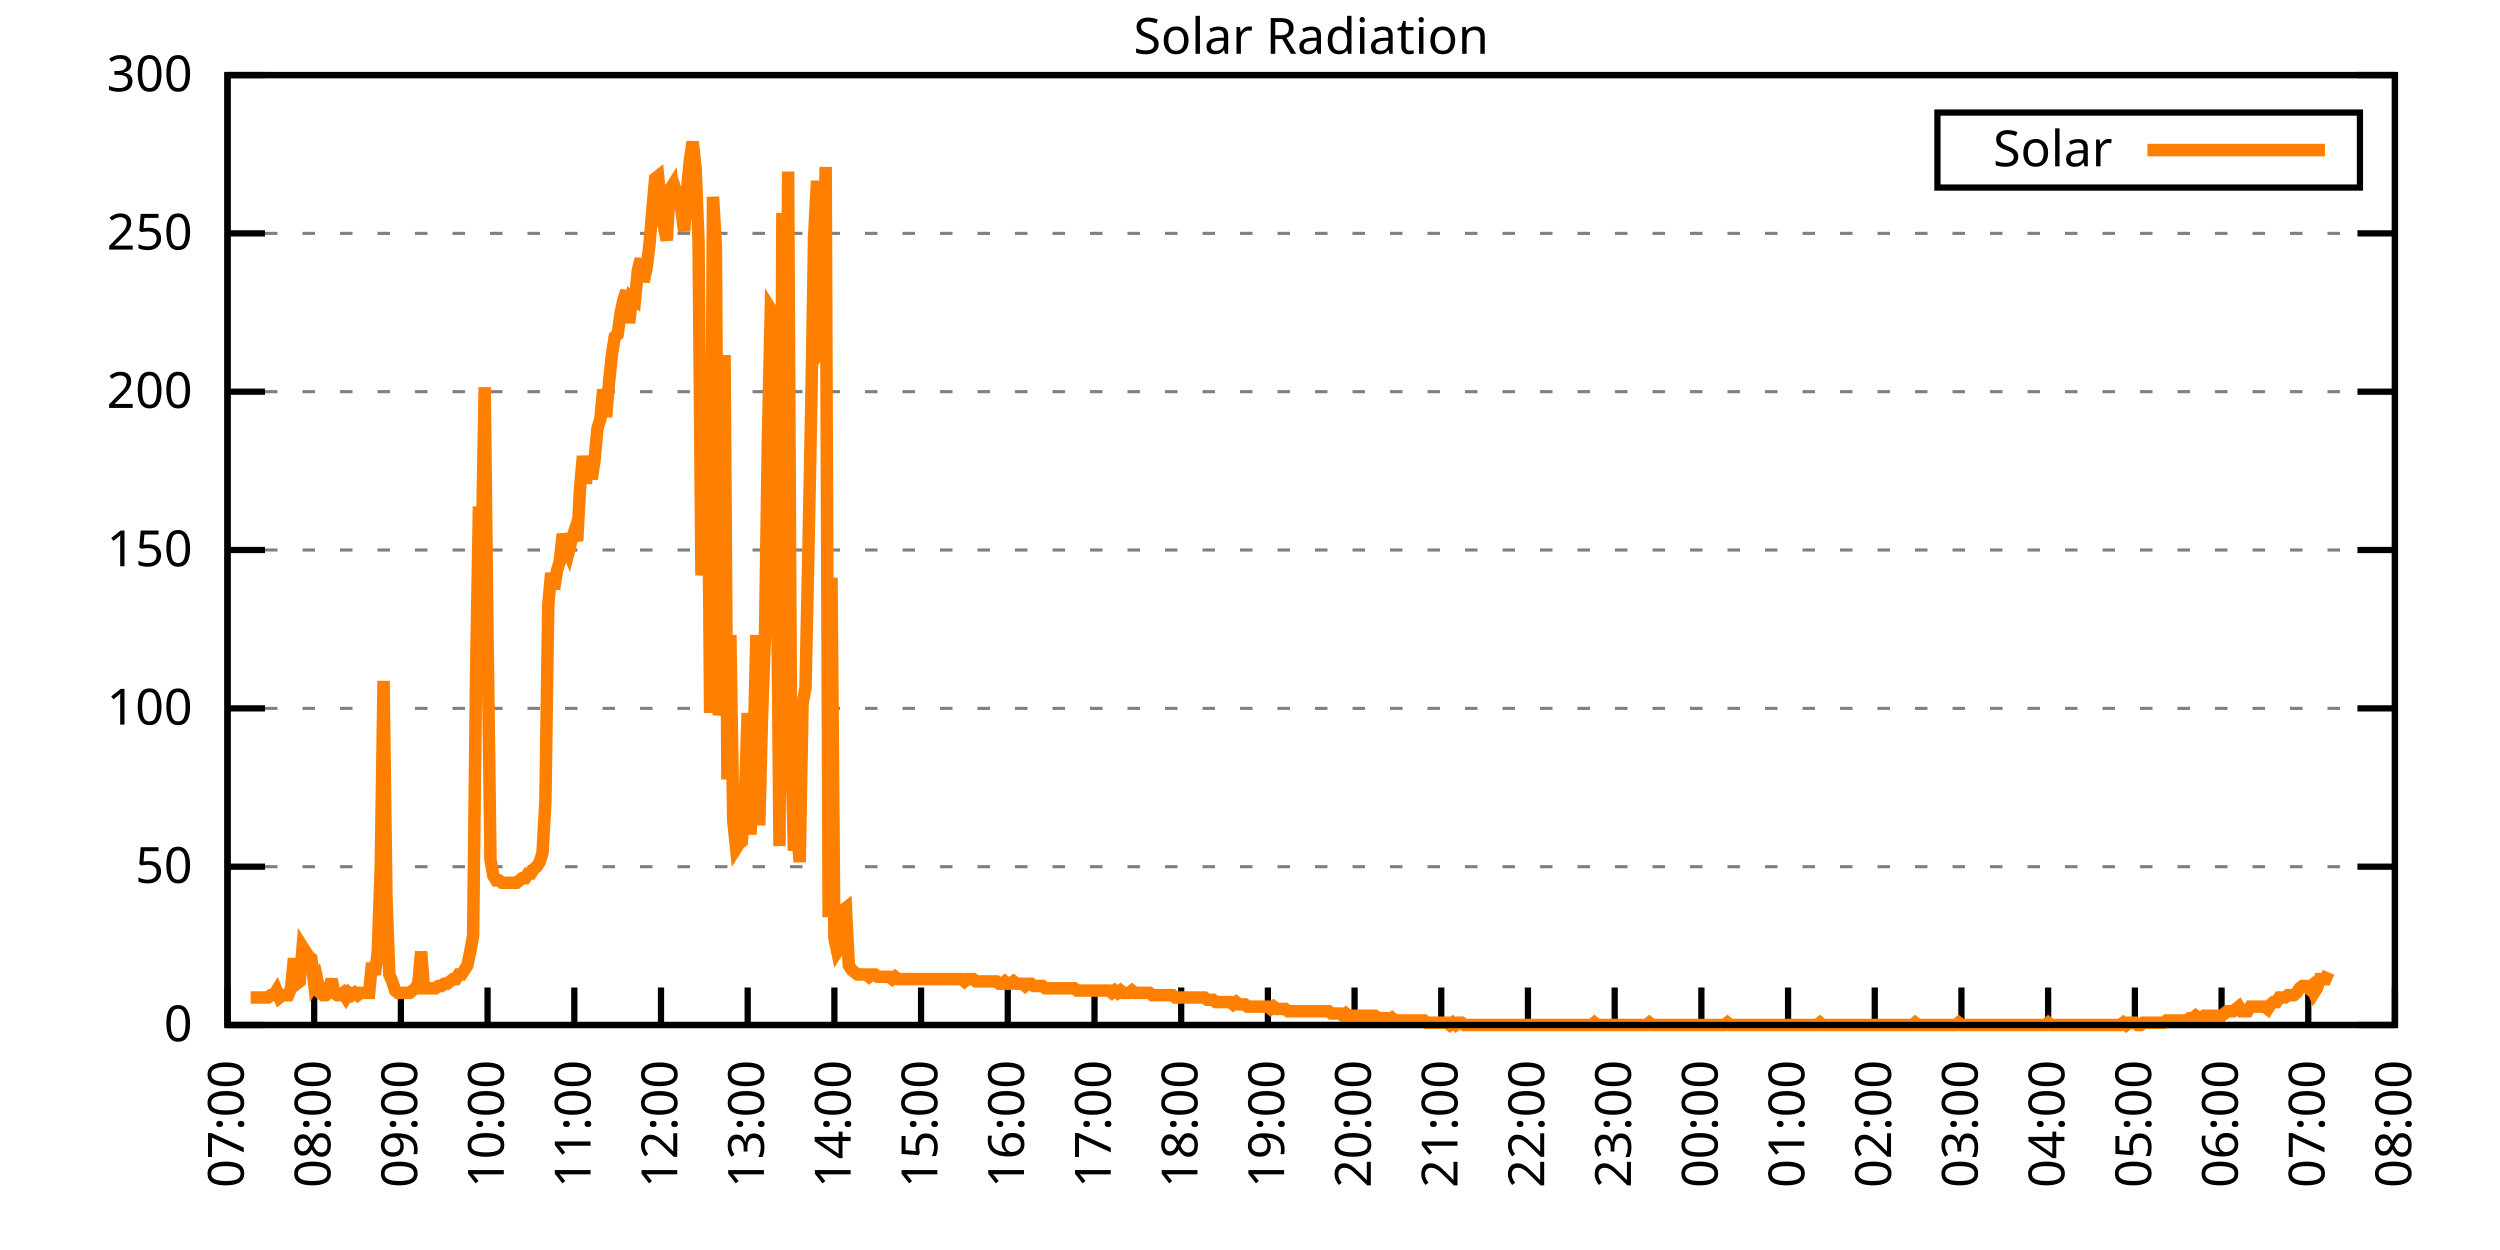
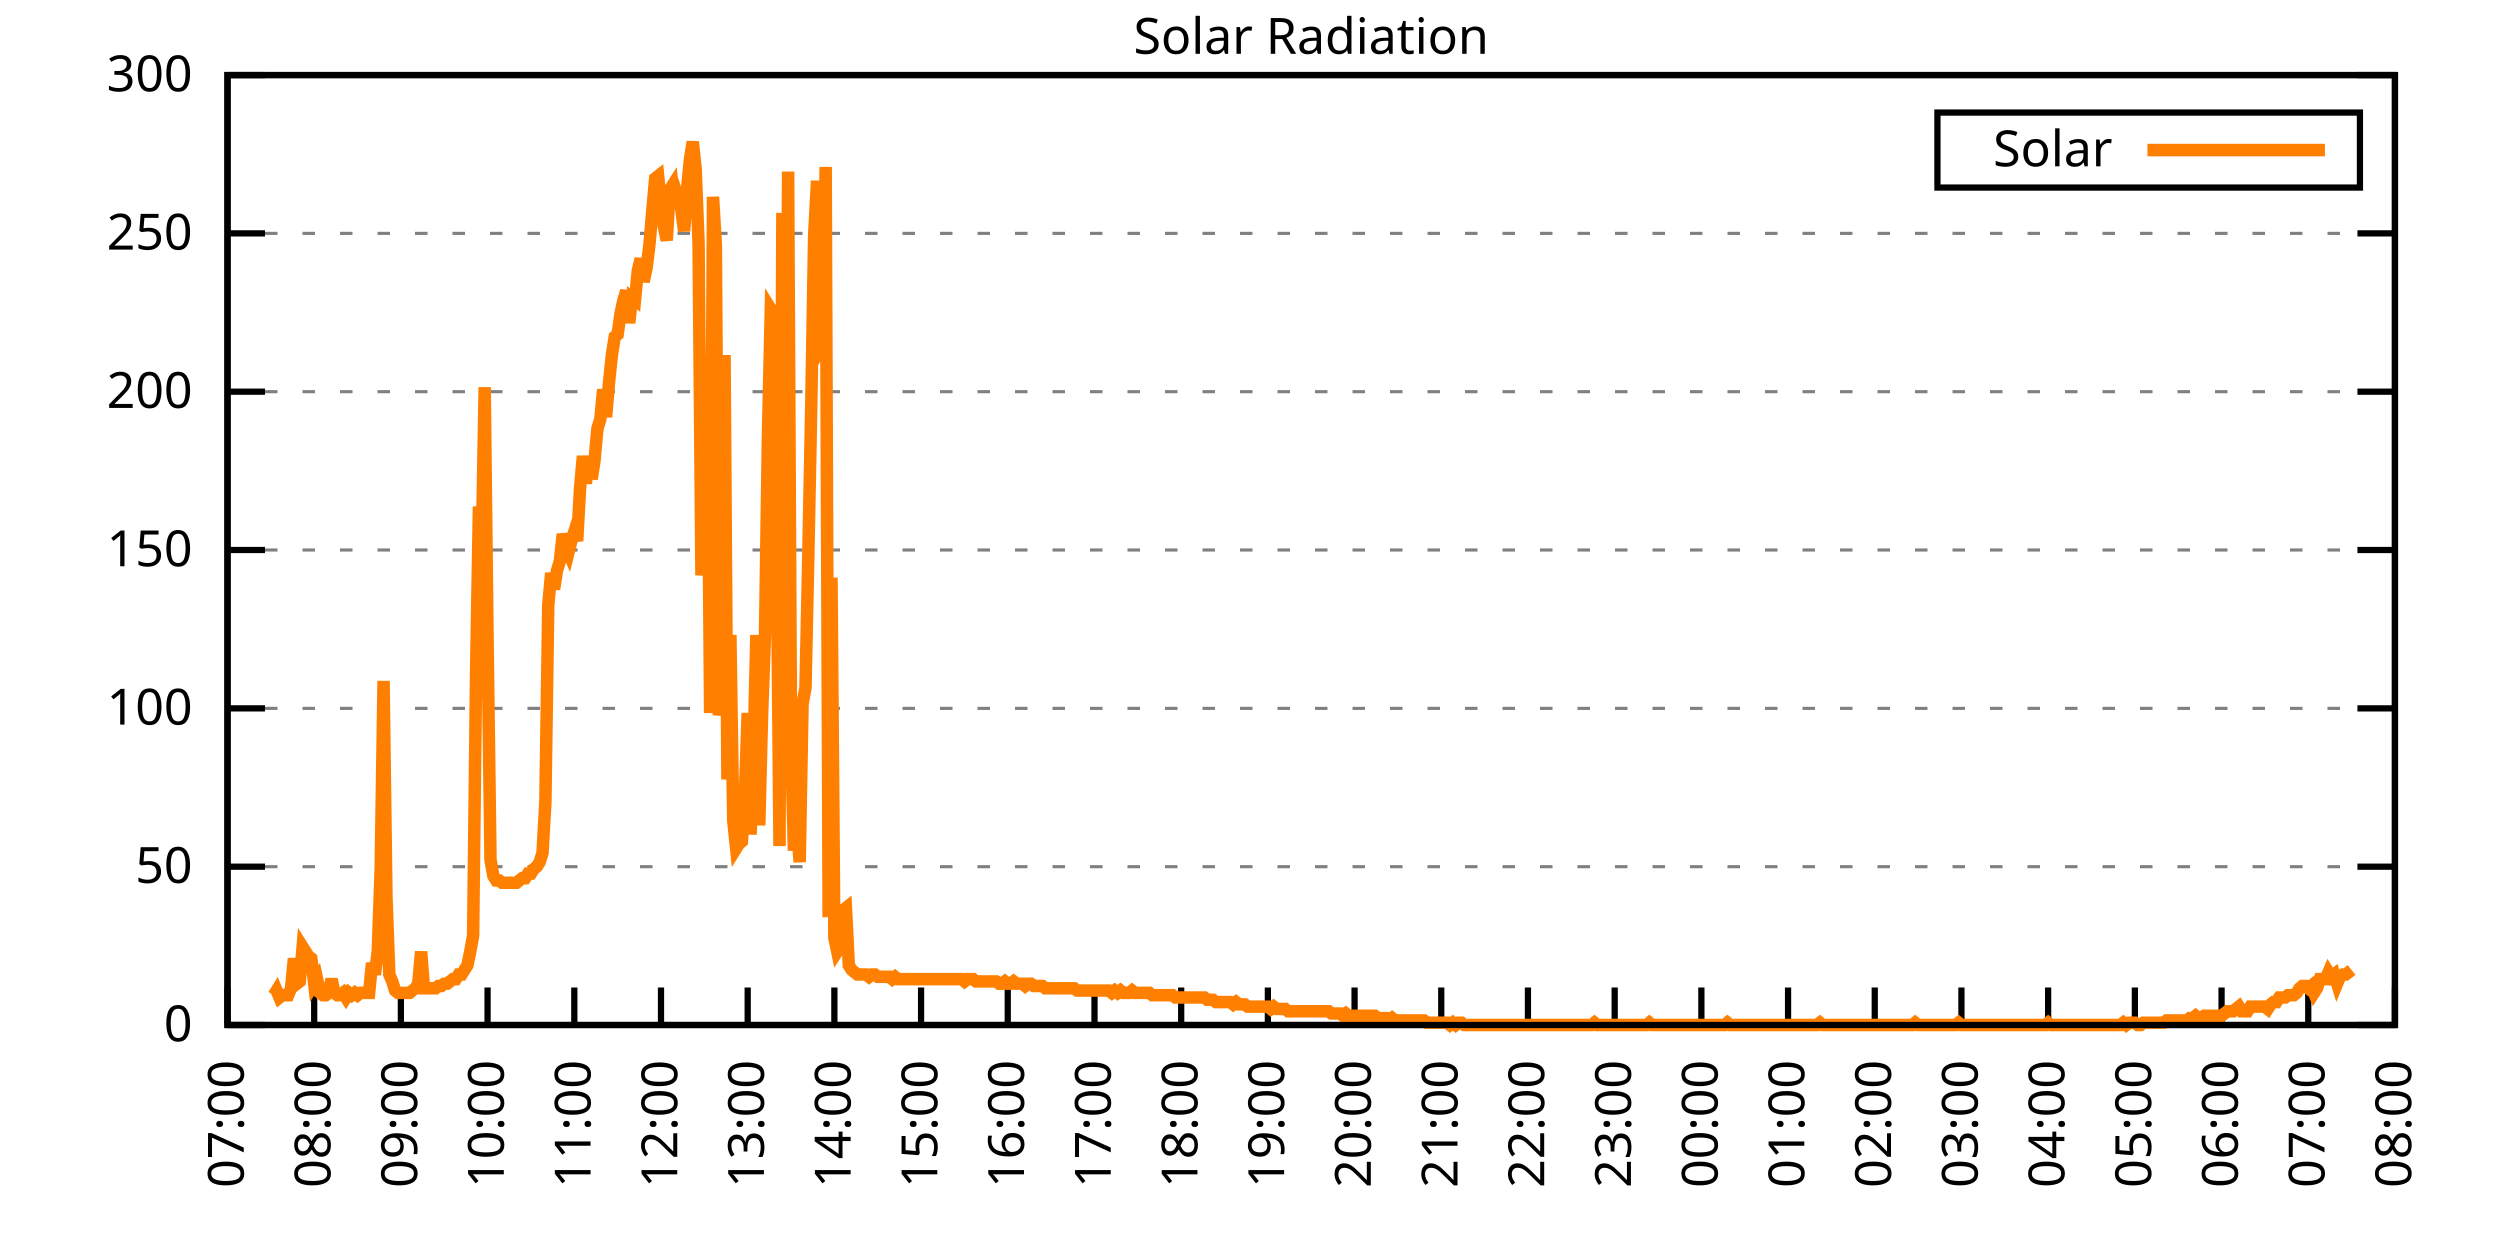
<svg xmlns="http://www.w3.org/2000/svg" xmlns:xlink="http://www.w3.org/1999/xlink" width="400" height="200" viewBox="0 0 400 200">
  <g id="gnuplot_canvas">
    <rect x="0" y="0" width="400" height="200" fill="none" />
    <defs>
      <circle id="gpDot" r="0.5" stroke-width="0.5" stroke="currentColor" />
      <path id="gpPt0" stroke-width="0.333" stroke="currentColor" d="M-1,0 h2 M0,-1 v2" />
      <path id="gpPt1" stroke-width="0.333" stroke="currentColor" d="M-1,-1 L1,1 M1,-1 L-1,1" />
      <path id="gpPt2" stroke-width="0.333" stroke="currentColor" d="M-1,0 L1,0 M0,-1 L0,1 M-1,-1 L1,1 M-1,1 L1,-1" />
      <rect id="gpPt3" stroke-width="0.333" stroke="currentColor" x="-1" y="-1" width="2" height="2" />
      <rect id="gpPt4" stroke-width="0.333" stroke="currentColor" fill="currentColor" x="-1" y="-1" width="2" height="2" />
      <circle id="gpPt5" stroke-width="0.333" stroke="currentColor" cx="0" cy="0" r="1" />
      <use xlink:href="#gpPt5" id="gpPt6" fill="currentColor" stroke="none" />
      <path id="gpPt7" stroke-width="0.333" stroke="currentColor" d="M0,-1.33 L-1.33,0.67 L1.33,0.67 z" />
      <use xlink:href="#gpPt7" id="gpPt8" fill="currentColor" stroke="none" />
      <use xlink:href="#gpPt7" id="gpPt9" stroke="currentColor" transform="rotate(180)" />
      <use xlink:href="#gpPt9" id="gpPt10" fill="currentColor" stroke="none" />
      <use xlink:href="#gpPt3" id="gpPt11" stroke="currentColor" transform="rotate(45)" />
      <use xlink:href="#gpPt11" id="gpPt12" fill="currentColor" stroke="none" />
      <path id="gpPt13" stroke-width="0.333" stroke="currentColor" d="M0,1.330 L1.265,0.411 L0.782,-1.067 L-0.782,-1.076 L-1.265,0.411 z" />
      <use xlink:href="#gpPt13" id="gpPt14" fill="currentColor" stroke="none" />
      <filter id="textbox" filterUnits="objectBoundingBox" x="0" y="0" height="1" width="1">
        <feFlood flood-color="white" flood-opacity="1" result="bgnd" />
        <feComposite in="SourceGraphic" in2="bgnd" operator="atop" />
      </filter>
      <filter id="greybox" filterUnits="objectBoundingBox" x="0" y="0" height="1" width="1">
        <feFlood flood-color="lightgrey" flood-opacity="1" result="grey" />
        <feComposite in="SourceGraphic" in2="grey" operator="atop" />
      </filter>
    </defs>
    <g fill="none" color="white" stroke="currentColor" stroke-width="1.00" stroke-linecap="butt" stroke-linejoin="miter">
</g>
    <g fill="none" color="black" stroke="currentColor" stroke-width="1.00" stroke-linecap="butt" stroke-linejoin="miter">
      <g stroke="none" shape-rendering="crispEdges">
        <polygon fill="rgb(255, 255, 255)" points="36.40,164.00 383.18,164.00 383.18,12.02 36.40,12.02 " />
      </g>
    </g>
    <g fill="none" color="black" stroke="currentColor" stroke-width="1.00" stroke-linecap="butt" stroke-linejoin="miter">
</g>
    <g fill="none" color="black" stroke="black" stroke-width="0.50" stroke-linecap="butt" stroke-linejoin="miter">
</g>
    <g fill="none" color="gray" stroke="currentColor" stroke-width="0.50" stroke-linecap="butt" stroke-linejoin="miter">
      <path stroke="gray" stroke-dasharray="2,4" class="gridline" d="M36.40,164.00 L383.19,164.00  " />
    </g>
    <g fill="none" color="gray" stroke="gray" stroke-width="1.00" stroke-linecap="butt" stroke-linejoin="miter">
</g>
    <g fill="none" color="black" stroke="currentColor" stroke-width="1.00" stroke-linecap="butt" stroke-linejoin="miter">
      <path stroke="black" d="M36.40,164.00 L42.40,164.00 M383.19,164.00 L377.19,164.00  " />
      <g transform="translate(30.80,166.60)" stroke="none" fill="black" font-family="Sans" font-size="8.00" text-anchor="end">
        <text>
          <tspan font-family="Sans"> 0</tspan>
        </text>
      </g>
    </g>
    <g fill="none" color="black" stroke="currentColor" stroke-width="1.00" stroke-linecap="butt" stroke-linejoin="miter">
</g>
    <g fill="none" color="black" stroke="black" stroke-width="0.50" stroke-linecap="butt" stroke-linejoin="miter">
</g>
    <g fill="none" color="gray" stroke="currentColor" stroke-width="0.50" stroke-linecap="butt" stroke-linejoin="miter">
      <path stroke="gray" stroke-dasharray="2,4" class="gridline" d="M36.40,138.67 L383.19,138.67  " />
    </g>
    <g fill="none" color="gray" stroke="gray" stroke-width="1.00" stroke-linecap="butt" stroke-linejoin="miter">
</g>
    <g fill="none" color="black" stroke="currentColor" stroke-width="1.00" stroke-linecap="butt" stroke-linejoin="miter">
      <path stroke="black" d="M36.40,138.67 L42.40,138.67 M383.19,138.67 L377.19,138.67  " />
      <g transform="translate(30.80,141.27)" stroke="none" fill="black" font-family="Sans" font-size="8.00" text-anchor="end">
        <text>
          <tspan font-family="Sans"> 50</tspan>
        </text>
      </g>
    </g>
    <g fill="none" color="black" stroke="currentColor" stroke-width="1.00" stroke-linecap="butt" stroke-linejoin="miter">
</g>
    <g fill="none" color="black" stroke="black" stroke-width="0.50" stroke-linecap="butt" stroke-linejoin="miter">
</g>
    <g fill="none" color="gray" stroke="currentColor" stroke-width="0.50" stroke-linecap="butt" stroke-linejoin="miter">
      <path stroke="gray" stroke-dasharray="2,4" class="gridline" d="M36.40,113.34 L383.19,113.34  " />
    </g>
    <g fill="none" color="gray" stroke="gray" stroke-width="1.00" stroke-linecap="butt" stroke-linejoin="miter">
</g>
    <g fill="none" color="black" stroke="currentColor" stroke-width="1.00" stroke-linecap="butt" stroke-linejoin="miter">
      <path stroke="black" d="M36.40,113.34 L42.40,113.34 M383.19,113.34 L377.19,113.34  " />
      <g transform="translate(30.80,115.94)" stroke="none" fill="black" font-family="Sans" font-size="8.00" text-anchor="end">
        <text>
          <tspan font-family="Sans"> 100</tspan>
        </text>
      </g>
    </g>
    <g fill="none" color="black" stroke="currentColor" stroke-width="1.00" stroke-linecap="butt" stroke-linejoin="miter">
</g>
    <g fill="none" color="black" stroke="black" stroke-width="0.50" stroke-linecap="butt" stroke-linejoin="miter">
</g>
    <g fill="none" color="gray" stroke="currentColor" stroke-width="0.50" stroke-linecap="butt" stroke-linejoin="miter">
      <path stroke="gray" stroke-dasharray="2,4" class="gridline" d="M36.40,88.00 L383.19,88.00  " />
    </g>
    <g fill="none" color="gray" stroke="gray" stroke-width="1.00" stroke-linecap="butt" stroke-linejoin="miter">
</g>
    <g fill="none" color="black" stroke="currentColor" stroke-width="1.00" stroke-linecap="butt" stroke-linejoin="miter">
      <path stroke="black" d="M36.40,88.00 L42.40,88.00 M383.19,88.00 L377.19,88.00  " />
      <g transform="translate(30.80,90.60)" stroke="none" fill="black" font-family="Sans" font-size="8.00" text-anchor="end">
        <text>
          <tspan font-family="Sans"> 150</tspan>
        </text>
      </g>
    </g>
    <g fill="none" color="black" stroke="currentColor" stroke-width="1.00" stroke-linecap="butt" stroke-linejoin="miter">
</g>
    <g fill="none" color="black" stroke="black" stroke-width="0.50" stroke-linecap="butt" stroke-linejoin="miter">
</g>
    <g fill="none" color="gray" stroke="currentColor" stroke-width="0.50" stroke-linecap="butt" stroke-linejoin="miter">
      <path stroke="gray" stroke-dasharray="2,4" class="gridline" d="M36.40,62.67 L383.19,62.67  " />
    </g>
    <g fill="none" color="gray" stroke="gray" stroke-width="1.00" stroke-linecap="butt" stroke-linejoin="miter">
</g>
    <g fill="none" color="black" stroke="currentColor" stroke-width="1.00" stroke-linecap="butt" stroke-linejoin="miter">
      <path stroke="black" d="M36.40,62.67 L42.40,62.67 M383.19,62.67 L377.19,62.67  " />
      <g transform="translate(30.80,65.27)" stroke="none" fill="black" font-family="Sans" font-size="8.00" text-anchor="end">
        <text>
          <tspan font-family="Sans"> 200</tspan>
        </text>
      </g>
    </g>
    <g fill="none" color="black" stroke="currentColor" stroke-width="1.00" stroke-linecap="butt" stroke-linejoin="miter">
</g>
    <g fill="none" color="black" stroke="black" stroke-width="0.50" stroke-linecap="butt" stroke-linejoin="miter">
</g>
    <g fill="none" color="gray" stroke="currentColor" stroke-width="0.50" stroke-linecap="butt" stroke-linejoin="miter">
      <path stroke="gray" stroke-dasharray="2,4" class="gridline" d="M36.40,37.34 L383.19,37.34  " />
    </g>
    <g fill="none" color="gray" stroke="gray" stroke-width="1.00" stroke-linecap="butt" stroke-linejoin="miter">
</g>
    <g fill="none" color="black" stroke="currentColor" stroke-width="1.00" stroke-linecap="butt" stroke-linejoin="miter">
      <path stroke="black" d="M36.40,37.34 L42.40,37.34 M383.19,37.34 L377.19,37.34  " />
      <g transform="translate(30.80,39.94)" stroke="none" fill="black" font-family="Sans" font-size="8.00" text-anchor="end">
        <text>
          <tspan font-family="Sans"> 250</tspan>
        </text>
      </g>
    </g>
    <g fill="none" color="black" stroke="currentColor" stroke-width="1.00" stroke-linecap="butt" stroke-linejoin="miter">
</g>
    <g fill="none" color="black" stroke="black" stroke-width="0.50" stroke-linecap="butt" stroke-linejoin="miter">
</g>
    <g fill="none" color="gray" stroke="currentColor" stroke-width="0.50" stroke-linecap="butt" stroke-linejoin="miter">
      <path stroke="gray" stroke-dasharray="2,4" class="gridline" d="M36.40,12.01 L383.19,12.01  " />
    </g>
    <g fill="none" color="gray" stroke="gray" stroke-width="1.00" stroke-linecap="butt" stroke-linejoin="miter">
</g>
    <g fill="none" color="black" stroke="currentColor" stroke-width="1.00" stroke-linecap="butt" stroke-linejoin="miter">
      <path stroke="black" d="M36.40,12.01 L42.40,12.01 M383.19,12.01 L377.19,12.01  " />
      <g transform="translate(30.80,14.61)" stroke="none" fill="black" font-family="Sans" font-size="8.00" text-anchor="end">
        <text>
          <tspan font-family="Sans"> 300</tspan>
        </text>
      </g>
    </g>
    <g fill="none" color="black" stroke="currentColor" stroke-width="1.00" stroke-linecap="butt" stroke-linejoin="miter">
      <path stroke="black" d="M36.40,164.00 L36.40,158.00  " />
      <g transform="translate(39.00,169.60) rotate(270.00)" stroke="none" fill="black" font-family="Sans" font-size="8.00" text-anchor="end">
        <text>
          <tspan font-family="Sans">07:00</tspan>
        </text>
      </g>
    </g>
    <g fill="none" color="black" stroke="currentColor" stroke-width="1.00" stroke-linecap="butt" stroke-linejoin="miter">
      <path stroke="black" d="M50.27,164.00 L50.27,158.00  " />
      <g transform="translate(52.87,169.60) rotate(270.00)" stroke="none" fill="black" font-family="Sans" font-size="8.00" text-anchor="end">
        <text>
          <tspan font-family="Sans">08:00</tspan>
        </text>
      </g>
    </g>
    <g fill="none" color="black" stroke="currentColor" stroke-width="1.00" stroke-linecap="butt" stroke-linejoin="miter">
      <path stroke="black" d="M64.14,164.00 L64.14,158.00  " />
      <g transform="translate(66.74,169.60) rotate(270.00)" stroke="none" fill="black" font-family="Sans" font-size="8.00" text-anchor="end">
        <text>
          <tspan font-family="Sans">09:00</tspan>
        </text>
      </g>
    </g>
    <g fill="none" color="black" stroke="currentColor" stroke-width="1.00" stroke-linecap="butt" stroke-linejoin="miter">
      <path stroke="black" d="M78.01,164.00 L78.01,158.00  " />
      <g transform="translate(80.61,169.60) rotate(270.00)" stroke="none" fill="black" font-family="Sans" font-size="8.00" text-anchor="end">
        <text>
          <tspan font-family="Sans">10:00</tspan>
        </text>
      </g>
    </g>
    <g fill="none" color="black" stroke="currentColor" stroke-width="1.00" stroke-linecap="butt" stroke-linejoin="miter">
      <path stroke="black" d="M91.89,164.00 L91.89,158.00  " />
      <g transform="translate(94.49,169.60) rotate(270.00)" stroke="none" fill="black" font-family="Sans" font-size="8.00" text-anchor="end">
        <text>
          <tspan font-family="Sans">11:00</tspan>
        </text>
      </g>
    </g>
    <g fill="none" color="black" stroke="currentColor" stroke-width="1.00" stroke-linecap="butt" stroke-linejoin="miter">
      <path stroke="black" d="M105.76,164.00 L105.76,158.00  " />
      <g transform="translate(108.36,169.60) rotate(270.00)" stroke="none" fill="black" font-family="Sans" font-size="8.00" text-anchor="end">
        <text>
          <tspan font-family="Sans">12:00</tspan>
        </text>
      </g>
    </g>
    <g fill="none" color="black" stroke="currentColor" stroke-width="1.00" stroke-linecap="butt" stroke-linejoin="miter">
      <path stroke="black" d="M119.63,164.00 L119.63,158.00  " />
      <g transform="translate(122.23,169.60) rotate(270.00)" stroke="none" fill="black" font-family="Sans" font-size="8.00" text-anchor="end">
        <text>
          <tspan font-family="Sans">13:00</tspan>
        </text>
      </g>
    </g>
    <g fill="none" color="black" stroke="currentColor" stroke-width="1.00" stroke-linecap="butt" stroke-linejoin="miter">
      <path stroke="black" d="M133.50,164.00 L133.50,158.00  " />
      <g transform="translate(136.10,169.60) rotate(270.00)" stroke="none" fill="black" font-family="Sans" font-size="8.00" text-anchor="end">
        <text>
          <tspan font-family="Sans">14:00</tspan>
        </text>
      </g>
    </g>
    <g fill="none" color="black" stroke="currentColor" stroke-width="1.00" stroke-linecap="butt" stroke-linejoin="miter">
      <path stroke="black" d="M147.37,164.00 L147.37,158.00  " />
      <g transform="translate(149.97,169.60) rotate(270.00)" stroke="none" fill="black" font-family="Sans" font-size="8.00" text-anchor="end">
        <text>
          <tspan font-family="Sans">15:00</tspan>
        </text>
      </g>
    </g>
    <g fill="none" color="black" stroke="currentColor" stroke-width="1.00" stroke-linecap="butt" stroke-linejoin="miter">
      <path stroke="black" d="M161.24,164.00 L161.24,158.00  " />
      <g transform="translate(163.84,169.60) rotate(270.00)" stroke="none" fill="black" font-family="Sans" font-size="8.00" text-anchor="end">
        <text>
          <tspan font-family="Sans">16:00</tspan>
        </text>
      </g>
    </g>
    <g fill="none" color="black" stroke="currentColor" stroke-width="1.00" stroke-linecap="butt" stroke-linejoin="miter">
      <path stroke="black" d="M175.12,164.00 L175.12,158.00  " />
      <g transform="translate(177.72,169.60) rotate(270.00)" stroke="none" fill="black" font-family="Sans" font-size="8.00" text-anchor="end">
        <text>
          <tspan font-family="Sans">17:00</tspan>
        </text>
      </g>
    </g>
    <g fill="none" color="black" stroke="currentColor" stroke-width="1.00" stroke-linecap="butt" stroke-linejoin="miter">
      <path stroke="black" d="M188.99,164.00 L188.99,158.00  " />
      <g transform="translate(191.59,169.60) rotate(270.00)" stroke="none" fill="black" font-family="Sans" font-size="8.00" text-anchor="end">
        <text>
          <tspan font-family="Sans">18:00</tspan>
        </text>
      </g>
    </g>
    <g fill="none" color="black" stroke="currentColor" stroke-width="1.00" stroke-linecap="butt" stroke-linejoin="miter">
      <path stroke="black" d="M202.86,164.00 L202.86,158.00  " />
      <g transform="translate(205.46,169.60) rotate(270.00)" stroke="none" fill="black" font-family="Sans" font-size="8.00" text-anchor="end">
        <text>
          <tspan font-family="Sans">19:00</tspan>
        </text>
      </g>
    </g>
    <g fill="none" color="black" stroke="currentColor" stroke-width="1.00" stroke-linecap="butt" stroke-linejoin="miter">
      <path stroke="black" d="M216.73,164.00 L216.73,158.00  " />
      <g transform="translate(219.33,169.60) rotate(270.00)" stroke="none" fill="black" font-family="Sans" font-size="8.00" text-anchor="end">
        <text>
          <tspan font-family="Sans">20:00</tspan>
        </text>
      </g>
    </g>
    <g fill="none" color="black" stroke="currentColor" stroke-width="1.00" stroke-linecap="butt" stroke-linejoin="miter">
      <path stroke="black" d="M230.60,164.00 L230.60,158.00  " />
      <g transform="translate(233.20,169.60) rotate(270.00)" stroke="none" fill="black" font-family="Sans" font-size="8.00" text-anchor="end">
        <text>
          <tspan font-family="Sans">21:00</tspan>
        </text>
      </g>
    </g>
    <g fill="none" color="black" stroke="currentColor" stroke-width="1.00" stroke-linecap="butt" stroke-linejoin="miter">
      <path stroke="black" d="M244.47,164.00 L244.47,158.00  " />
      <g transform="translate(247.07,169.60) rotate(270.00)" stroke="none" fill="black" font-family="Sans" font-size="8.00" text-anchor="end">
        <text>
          <tspan font-family="Sans">22:00</tspan>
        </text>
      </g>
    </g>
    <g fill="none" color="black" stroke="currentColor" stroke-width="1.00" stroke-linecap="butt" stroke-linejoin="miter">
      <path stroke="black" d="M258.35,164.00 L258.35,158.00  " />
      <g transform="translate(260.95,169.60) rotate(270.00)" stroke="none" fill="black" font-family="Sans" font-size="8.00" text-anchor="end">
        <text>
          <tspan font-family="Sans">23:00</tspan>
        </text>
      </g>
    </g>
    <g fill="none" color="black" stroke="currentColor" stroke-width="1.00" stroke-linecap="butt" stroke-linejoin="miter">
      <path stroke="black" d="M272.22,164.00 L272.22,158.00  " />
      <g transform="translate(274.82,169.60) rotate(270.00)" stroke="none" fill="black" font-family="Sans" font-size="8.00" text-anchor="end">
        <text>
          <tspan font-family="Sans">00:00</tspan>
        </text>
      </g>
    </g>
    <g fill="none" color="black" stroke="currentColor" stroke-width="1.00" stroke-linecap="butt" stroke-linejoin="miter">
      <path stroke="black" d="M286.09,164.00 L286.09,158.00  " />
      <g transform="translate(288.69,169.60) rotate(270.00)" stroke="none" fill="black" font-family="Sans" font-size="8.00" text-anchor="end">
        <text>
          <tspan font-family="Sans">01:00</tspan>
        </text>
      </g>
    </g>
    <g fill="none" color="black" stroke="currentColor" stroke-width="1.00" stroke-linecap="butt" stroke-linejoin="miter">
      <path stroke="black" d="M299.96,164.00 L299.96,158.00  " />
      <g transform="translate(302.56,169.60) rotate(270.00)" stroke="none" fill="black" font-family="Sans" font-size="8.00" text-anchor="end">
        <text>
          <tspan font-family="Sans">02:00</tspan>
        </text>
      </g>
    </g>
    <g fill="none" color="black" stroke="currentColor" stroke-width="1.00" stroke-linecap="butt" stroke-linejoin="miter">
      <path stroke="black" d="M313.83,164.00 L313.83,158.00  " />
      <g transform="translate(316.43,169.60) rotate(270.00)" stroke="none" fill="black" font-family="Sans" font-size="8.00" text-anchor="end">
        <text>
          <tspan font-family="Sans">03:00</tspan>
        </text>
      </g>
    </g>
    <g fill="none" color="black" stroke="currentColor" stroke-width="1.00" stroke-linecap="butt" stroke-linejoin="miter">
      <path stroke="black" d="M327.70,164.00 L327.70,158.00  " />
      <g transform="translate(330.30,169.60) rotate(270.00)" stroke="none" fill="black" font-family="Sans" font-size="8.00" text-anchor="end">
        <text>
          <tspan font-family="Sans">04:00</tspan>
        </text>
      </g>
    </g>
    <g fill="none" color="black" stroke="currentColor" stroke-width="1.00" stroke-linecap="butt" stroke-linejoin="miter">
      <path stroke="black" d="M341.58,164.00 L341.58,158.00  " />
      <g transform="translate(344.18,169.60) rotate(270.00)" stroke="none" fill="black" font-family="Sans" font-size="8.00" text-anchor="end">
        <text>
          <tspan font-family="Sans">05:00</tspan>
        </text>
      </g>
    </g>
    <g fill="none" color="black" stroke="currentColor" stroke-width="1.00" stroke-linecap="butt" stroke-linejoin="miter">
      <path stroke="black" d="M355.45,164.00 L355.45,158.00  " />
      <g transform="translate(358.05,169.60) rotate(270.00)" stroke="none" fill="black" font-family="Sans" font-size="8.00" text-anchor="end">
        <text>
          <tspan font-family="Sans">06:00</tspan>
        </text>
      </g>
    </g>
    <g fill="none" color="black" stroke="currentColor" stroke-width="1.00" stroke-linecap="butt" stroke-linejoin="miter">
      <path stroke="black" d="M369.32,164.00 L369.32,158.00  " />
      <g transform="translate(371.92,169.60) rotate(270.00)" stroke="none" fill="black" font-family="Sans" font-size="8.00" text-anchor="end">
        <text>
          <tspan font-family="Sans">07:00</tspan>
        </text>
      </g>
    </g>
    <g fill="none" color="black" stroke="currentColor" stroke-width="1.00" stroke-linecap="butt" stroke-linejoin="miter">
      <path stroke="black" d="M383.19,164.00 L383.19,158.00  " />
      <g transform="translate(385.79,169.60) rotate(270.00)" stroke="none" fill="black" font-family="Sans" font-size="8.00" text-anchor="end">
        <text>
          <tspan font-family="Sans">08:00</tspan>
        </text>
      </g>
    </g>
    <g fill="none" color="black" stroke="currentColor" stroke-width="1.00" stroke-linecap="butt" stroke-linejoin="miter">
</g>
    <g fill="none" color="black" stroke="currentColor" stroke-width="1.00" stroke-linecap="butt" stroke-linejoin="miter">
      <path stroke="black" d="M36.40,12.01 L36.40,164.00 L383.19,164.00 L383.19,12.01 L36.40,12.01 Z  " />
    </g>
    <g fill="none" color="black" stroke="currentColor" stroke-width="1.00" stroke-linecap="butt" stroke-linejoin="miter">
</g>
    <g fill="none" color="black" stroke="currentColor" stroke-width="1.00" stroke-linecap="butt" stroke-linejoin="miter">
      <path stroke="black" d="M309.99,30.01 L309.99,18.01 L377.59,18.01 L377.59,30.01 L309.99,30.01 Z  " />
    </g>
    <g id="Solar_Radiation_plot_1">
      <g fill="none" color="white" stroke="black" stroke-width="2.00" stroke-linecap="butt" stroke-linejoin="miter">
</g>
      <g fill="none" color="black" stroke="currentColor" stroke-width="2.00" stroke-linecap="butt" stroke-linejoin="miter">
        <g transform="translate(337.99,26.61)" stroke="none" fill="black" font-family="Sans" font-size="8.00" text-anchor="end">
          <text>
            <tspan font-family="Sans">Solar</tspan>
          </text>
        </g>
      </g>
      <g fill="none" color="black" stroke="currentColor" stroke-width="2.00" stroke-linecap="butt" stroke-linejoin="miter">
-         <path stroke="rgb(255, 127,   0)" d="M343.59,24.01 L371.99,24.01 M40.10,159.60 L40.56,159.60 L41.02,159.60 L41.49,159.60 L41.95,159.60 L42.41,159.60   L42.87,159.60 L43.34,159.23 L43.80,159.23 L44.26,158.49 L44.72,159.60 L45.19,159.23 L45.65,159.23 L46.11,159.23   L46.57,158.13 L47.03,153.35 L47.50,157.39 L47.96,157.03 L48.42,151.52 L48.88,152.25 L49.35,152.99 L49.81,153.35   L50.27,157.39 L50.73,156.66 L51.20,158.86 L51.66,159.23 L52.12,159.23 L52.58,158.86 L53.05,156.66 L53.51,158.86   L53.97,159.23 L54.43,159.23 L54.90,158.86 L55.36,159.60 L55.82,158.86 L56.28,159.23 L56.75,158.86 L57.21,159.23   L57.67,158.86 L58.13,158.86 L58.59,158.86 L59.06,158.86 L59.52,154.09 L59.98,155.92 L60.44,152.25 L60.91,139.04   L61.37,108.94 L61.83,143.44 L62.29,155.92 L62.76,157.03 L63.22,158.49 L63.68,158.86 L64.14,158.86 L64.61,158.86   L65.07,158.86 L65.53,158.86 L65.99,158.49 L66.46,158.13 L66.92,157.39 L67.38,152.25 L67.84,158.13 L68.30,158.13   L68.77,158.13 L69.23,158.13 L69.69,158.13 L70.15,157.76 L70.62,157.76 L71.08,157.39 L71.54,157.39 L72.00,157.03   L72.47,156.66 L72.93,156.66 L73.39,155.92 L73.85,155.92 L74.32,155.19 L74.78,154.46 L75.24,152.25 L75.70,149.68   L76.17,107.84 L76.63,81.04 L77.09,87.65 L77.55,61.95 L78.01,102.33 L78.48,137.57 L78.94,140.14 L79.40,140.87   L79.86,140.87 L80.33,141.24 L80.79,141.24 L81.25,141.24 L81.71,141.24 L82.18,141.24 L82.64,141.24 L83.10,140.87   L83.56,140.51 L84.03,140.51 L84.49,139.77 L84.95,139.77 L85.41,139.04 L85.88,138.67 L86.34,137.94 L86.80,136.47   L87.26,128.39 L87.72,96.83 L88.19,91.69 L88.65,94.26 L89.11,91.32 L89.57,89.85 L90.04,85.45 L90.50,87.28   L90.96,88.38 L91.42,86.55 L91.89,85.08 L92.35,86.55 L92.81,78.10 L93.27,72.97 L93.74,77.37 L94.20,72.97   L94.66,76.64 L95.12,73.70 L95.59,68.56 L96.05,67.09 L96.51,62.32 L96.97,66.73 L97.44,61.22 L97.90,56.81   L98.36,53.88 L98.82,53.51 L99.28,50.21 L99.75,48.00 L100.21,46.54 L100.67,51.68 L101.13,47.64 L101.60,48.00   L102.06,43.23 L102.52,41.40 L102.98,45.07 L103.45,42.87 L103.91,39.19 L104.37,33.69 L104.83,28.55 L105.30,28.18   L105.76,32.95 L106.22,36.26 L106.68,38.46 L107.15,30.38 L107.61,29.65 L108.07,33.32 L108.53,31.85 L108.99,33.32   L109.46,36.99 L109.92,30.38 L110.38,25.61 L110.84,22.68 L111.31,27.08 L111.77,38.83 L112.23,92.05 L112.69,87.65   L113.16,56.81 L113.62,114.08 L114.08,31.49 L114.54,39.19 L115.01,114.44 L115.47,111.51 L115.93,56.81 L116.39,124.72   L116.86,101.60 L117.32,131.33 L117.78,135.74 L118.24,135.00 L118.70,134.63 L119.17,127.66 L119.63,114.08 L120.09,133.53   L120.55,121.42 L121.02,101.60 L121.48,132.06 L121.94,114.08 L122.40,101.60 L122.87,69.66 L123.33,49.47 L123.79,50.21   L124.25,83.61 L124.72,135.37 L125.18,34.06 L125.64,103.43 L126.10,27.45 L126.57,118.48 L127.03,136.10 L127.49,132.06   L127.95,137.94 L128.41,112.61 L128.88,110.04 L129.34,88.38 L129.80,64.89 L130.26,37.73 L130.73,28.92 L131.19,56.08   L131.65,55.35 L132.11,26.71 L132.58,146.75 L133.04,92.42 L133.50,150.05 L133.96,152.25 L134.43,151.52 L134.89,145.65   L135.35,145.28 L135.81,154.46 L136.28,155.19 L136.74,155.56 L137.20,155.92 L137.66,155.92 L138.13,155.92 L138.59,155.92   L139.05,156.29 L139.51,155.92 L139.97,155.92 L140.44,156.29 L140.90,156.29 L141.36,156.29 L141.82,156.29 L142.29,156.29   L142.75,156.66 L143.21,156.29 L143.67,156.66 L144.14,156.66 L144.60,156.66 L145.06,156.66 L145.52,156.66 L145.99,156.66   L146.45,156.66 L146.91,156.66 L147.37,156.66 L147.84,156.66 L148.30,156.66 L148.76,156.66 L149.22,156.66 L149.68,156.66   L150.15,156.66 L150.61,156.66 L151.07,156.66 L151.53,156.66 L152.00,156.66 L152.46,156.66 L152.92,156.66 L153.38,156.66   L153.85,156.66 L154.31,157.03 L154.77,156.66 L155.23,156.66 L155.70,156.66 L156.16,157.03 L156.62,157.03 L157.08,157.03   L157.55,157.03 L158.01,157.03 L158.47,157.03 L158.93,157.03 L159.39,157.03 L159.86,157.39 L160.32,157.39 L160.78,157.03   L161.24,157.39 L161.71,157.39 L162.17,157.03 L162.63,157.39 L163.09,157.39 L163.56,157.39 L164.02,157.76 L164.48,157.39   L164.94,157.39 L165.41,157.76 L165.87,157.76 L166.33,157.76 L166.79,157.76 L167.26,158.13 L167.72,158.13 L168.18,158.13   L168.64,158.13 L169.10,158.13 L169.57,158.13 L170.03,158.13 L170.49,158.13 L170.95,158.13 L171.42,158.13 L171.88,158.13   L172.34,158.49 L172.80,158.49 L173.27,158.49 L173.73,158.49 L174.19,158.49 L174.65,158.49 L175.12,158.49 L175.58,158.49   L176.04,158.49 L176.50,158.49 L176.97,158.49 L177.43,158.49 L177.89,158.86 L178.35,158.49 L178.82,158.86 L179.28,158.49   L179.74,158.86 L180.20,158.86 L180.66,158.86 L181.13,158.49 L181.59,158.86 L182.05,158.86 L182.51,158.86 L182.98,158.86   L183.44,158.86 L183.90,158.86 L184.36,159.23 L184.83,159.23 L185.29,159.23 L185.75,159.23 L186.21,159.23 L186.68,159.23   L187.14,159.23 L187.60,159.23 L188.06,159.60 L188.53,159.60 L188.99,159.60 L189.45,159.60 L189.91,159.60 L190.37,159.60   L190.84,159.60 L191.30,159.60 L191.76,159.60 L192.22,159.60 L192.69,159.60 L193.15,159.96 L193.61,159.96 L194.07,159.96   L194.54,160.33 L195.00,160.33 L195.46,160.33 L195.92,160.33 L196.39,160.33 L196.85,160.33 L197.31,160.70 L197.77,160.33   L198.24,160.70 L198.70,160.70 L199.16,160.70 L199.62,161.06 L200.08,161.06 L200.55,161.06 L201.01,161.06 L201.47,161.06   L201.93,161.06 L202.40,161.06 L202.86,161.06 L203.32,161.43 L203.78,161.06 L204.25,161.43 L204.71,161.43 L205.17,161.43   L205.63,161.43 L206.10,161.80 L206.56,161.80 L207.02,161.80 L207.48,161.80 L207.95,161.80 L208.41,161.80 L208.87,161.80   L209.33,161.80 L209.80,161.80 L210.26,161.80 L210.72,161.80 L211.18,161.80 L211.64,161.80 L212.11,161.80 L212.57,161.80   L213.03,162.16 L213.49,162.16 L213.96,162.16 L214.42,162.16 L214.88,162.53 L215.34,162.16 L215.81,162.53 L216.27,162.53   L216.73,162.53 L217.19,162.53 L217.66,162.53 L218.12,162.53 L218.58,162.53 L219.04,162.53 L219.51,162.53 L219.97,162.53   L220.43,162.90 L220.89,162.90 L221.35,162.90 L221.82,162.90 L222.28,163.27 L222.74,162.90 L223.20,163.27 L223.67,163.27   L224.13,163.27 L224.59,163.27 L225.05,163.27 L225.52,163.27 L225.98,163.27 L226.44,163.27 L226.90,163.27 L227.37,163.27   L227.83,163.27 L228.29,163.63 L228.75,163.63 L229.22,163.63 L229.68,163.63 L230.14,163.63 L230.60,163.63 L231.06,163.63   L231.53,163.63 L231.99,164.00 L232.45,163.63 L232.91,164.00 L233.38,163.63 L233.84,163.63 L234.30,164.00 L234.76,164.00   L235.23,164.00 L235.69,164.00 L236.15,164.00 L236.61,164.00 L237.08,164.00 L237.54,164.00 L238.00,164.00 L238.46,164.00   L238.93,164.00 L239.39,164.00 L239.85,164.00 L240.31,164.00 L240.77,164.00 L241.24,164.00 L241.70,164.00 L242.16,164.00   L242.62,164.00 L243.09,164.00 L243.55,164.00 L244.01,164.00 L244.47,164.00 L244.94,164.00 L245.40,164.00 L245.86,164.00   L246.32,164.00 L246.79,164.00 L247.25,164.00 L247.71,164.00 L248.17,164.00 L248.64,164.00 L249.10,164.00 L249.56,164.00   L250.02,164.00 L250.49,164.00 L250.95,164.00 L251.41,164.00 L251.87,164.00 L252.33,164.00 L252.80,164.00 L253.26,164.00   L253.72,164.00 L254.18,164.00 L254.65,164.00 L255.11,163.63 L255.57,164.00 L256.03,164.00 L256.50,164.00 L256.96,164.00   L257.42,164.00 L257.88,164.00 L258.35,164.00 L258.81,164.00 L259.27,164.00 L259.73,164.00 L260.20,164.00 L260.66,164.00   L261.12,164.00 L261.58,164.00 L262.04,164.00 L262.51,164.00 L262.97,164.00 L263.43,164.00 L263.89,163.63 L264.36,164.00   L264.82,164.00 L265.28,164.00 L265.74,164.00 L266.21,164.00 L266.67,164.00 L267.13,164.00 L267.59,164.00 L268.06,164.00   L268.52,164.00 L268.98,164.00 L269.44,164.00 L269.91,164.00 L270.37,164.00 L270.83,164.00 L271.29,164.00 L271.75,164.00   L272.22,164.00 L272.68,164.00 L273.14,164.00 L273.60,164.00 L274.07,164.00 L274.53,164.00 L274.99,164.00 L275.45,164.00   L275.92,164.00 L276.38,163.63 L276.84,164.00 L277.30,164.00 L277.77,164.00 L278.23,164.00 L278.69,164.00 L279.15,164.00   L279.62,164.00 L280.08,164.00 L280.54,164.00 L281.00,164.00 L281.46,164.00 L281.93,164.00 L282.39,164.00 L282.85,164.00   L283.31,164.00 L283.78,164.00 L284.24,164.00 L284.70,164.00 L285.16,164.00 L285.63,164.00 L286.09,164.00 L286.55,164.00   L287.01,164.00 L287.48,164.00 L287.94,164.00 L288.40,164.00 L288.86,164.00 L289.33,164.00 L289.79,164.00 L290.25,164.00   L290.71,164.00 L291.18,163.63 L291.64,164.00 L292.10,164.00 L292.56,164.00 L293.02,164.00 L293.49,164.00 L293.95,164.00   L294.41,164.00 L294.87,164.00 L295.34,164.00 L295.80,164.00 L296.26,164.00 L296.72,164.00 L297.19,164.00 L297.65,164.00   L298.11,164.00 L298.57,164.00 L299.04,164.00 L299.50,164.00 L299.96,164.00 L300.42,164.00 L300.89,164.00 L301.35,164.00   L301.81,164.00 L302.27,164.00 L302.73,164.00 L303.20,164.00 L303.66,164.00 L304.12,164.00 L304.58,164.00 L305.05,164.00   L305.51,164.00 L305.97,164.00 L306.43,163.63 L306.90,164.00 L307.36,164.00 L307.82,164.00 L308.28,164.00 L308.75,164.00   L309.21,164.00 L309.67,164.00 L310.13,164.00 L310.60,164.00 L311.06,164.00 L311.52,164.00 L311.98,164.00 L312.44,164.00   L312.91,164.00 L313.37,163.63 L313.83,164.00 L314.29,164.00 L314.76,164.00 L315.22,164.00 L315.68,164.00 L316.14,164.00   L316.61,164.00 L317.07,164.00 L317.53,164.00 L317.99,164.00 L318.46,164.00 L318.92,164.00 L319.38,164.00 L319.84,164.00   L320.31,164.00 L320.77,164.00 L321.23,164.00 L321.69,164.00 L322.15,164.00 L322.62,164.00 L323.08,164.00 L323.54,164.00   L324.00,164.00 L324.47,164.00 L324.93,164.00 L325.39,164.00 L325.85,164.00 L326.32,164.00 L326.78,164.00 L327.24,164.00   L327.70,163.63 L328.17,164.00 L328.63,164.00 L329.09,164.00 L329.55,164.00 L330.02,164.00 L330.48,164.00 L330.94,164.00   L331.40,164.00 L331.87,164.00 L332.33,164.00 L332.79,164.00 L333.25,164.00 L333.71,164.00 L334.18,164.00 L334.64,164.00   L335.10,164.00 L335.56,164.00 L336.03,164.00 L336.49,164.00 L336.95,164.00 L337.41,164.00 L337.88,164.00 L338.34,164.00   L338.80,164.00 L339.26,164.00 L339.73,163.63 L340.19,164.00 L340.65,163.63 L341.11,163.63 L341.58,163.63 L342.04,164.00   L342.50,164.00 L342.96,163.63 L343.42,163.63 L343.89,163.63 L344.35,163.63 L344.81,163.63 L345.27,163.63 L345.74,163.63   L346.20,163.63 L346.66,163.27 L347.12,163.27 L347.59,163.27 L348.05,163.27 L348.51,163.27 L348.97,163.27 L349.44,163.27   L349.90,163.27 L350.36,162.90 L350.82,162.90 L351.29,162.53 L351.75,162.90 L352.21,162.90 L352.67,162.53 L353.13,162.53   L353.60,162.53 L354.06,162.53 L354.52,162.53 L354.98,162.53 L355.45,162.53 L355.91,162.16 L356.37,161.80 L356.83,161.80   L357.30,161.80 L357.76,161.43 L358.22,161.06 L358.68,161.80 L359.15,161.80 L359.61,161.80 L360.07,161.06 L360.53,161.06   L361.00,161.06 L361.46,161.06 L361.92,161.06 L362.38,161.06 L362.84,161.43 L363.31,160.70 L363.77,160.33 L364.23,160.33   L364.69,159.60 L365.16,159.60 L365.62,159.60 L366.08,159.23 L366.54,159.23 L367.01,159.23 L367.47,158.86 L367.93,158.13   L368.39,157.76 L368.86,157.76 L369.32,158.13 L369.78,157.76 L370.24,158.86 L370.71,158.13 L371.17,156.66 L371.63,156.66   L372.09,156.66 L372.56,155.56  " />
+         <path stroke="rgb(255, 127,   0)" d="M343.59,24.01 L371.99,24.01 M43.80,159.23 L44.26,158.49 L44.72,159.60 L45.19,159.23 L45.65,159.23 L46.11,159.23   L46.57,158.13 L47.03,153.35 L47.50,157.39 L47.96,157.03 L48.42,151.52 L48.88,152.25 L49.35,152.99 L49.81,153.35   L50.27,157.39 L50.73,156.66 L51.20,158.86 L51.66,159.23 L52.12,159.23 L52.58,158.86 L53.05,156.66 L53.51,158.86   L53.97,159.23 L54.43,159.23 L54.90,158.86 L55.36,159.60 L55.82,158.86 L56.28,159.23 L56.75,158.86 L57.21,159.23   L57.67,158.86 L58.13,158.86 L58.59,158.86 L59.06,158.86 L59.52,154.09 L59.98,155.92 L60.44,152.25 L60.91,139.04   L61.37,108.94 L61.83,143.44 L62.29,155.92 L62.76,157.03 L63.22,158.49 L63.68,158.86 L64.14,158.86 L64.61,158.86   L65.07,158.86 L65.53,158.86 L65.99,158.49 L66.46,158.13 L66.92,157.39 L67.38,152.25 L67.84,158.13 L68.30,158.13   L68.77,158.13 L69.23,158.13 L69.69,158.13 L70.15,157.76 L70.62,157.76 L71.08,157.39 L71.54,157.39 L72.00,157.03   L72.47,156.66 L72.93,156.66 L73.39,155.92 L73.85,155.92 L74.32,155.19 L74.78,154.46 L75.24,152.25 L75.70,149.68   L76.17,107.84 L76.63,81.04 L77.09,87.65 L77.55,61.95 L78.01,102.33 L78.48,137.57 L78.94,140.14 L79.40,140.87   L79.86,140.87 L80.33,141.24 L80.79,141.24 L81.25,141.24 L81.71,141.24 L82.18,141.24 L82.64,141.24 L83.10,140.87   L83.56,140.51 L84.03,140.51 L84.49,139.77 L84.95,139.77 L85.41,139.04 L85.88,138.67 L86.34,137.94 L86.80,136.47   L87.26,128.39 L87.72,96.83 L88.19,91.69 L88.65,94.26 L89.11,91.32 L89.57,89.85 L90.04,85.45 L90.50,87.28   L90.96,88.38 L91.42,86.55 L91.89,85.08 L92.35,86.55 L92.81,78.10 L93.27,72.97 L93.74,77.37 L94.20,72.97   L94.66,76.64 L95.12,73.70 L95.59,68.56 L96.05,67.09 L96.51,62.32 L96.97,66.73 L97.44,61.22 L97.90,56.81   L98.36,53.88 L98.82,53.51 L99.28,50.21 L99.75,48.00 L100.21,46.54 L100.67,51.68 L101.13,47.64 L101.60,48.00   L102.06,43.23 L102.52,41.40 L102.98,45.07 L103.45,42.87 L103.91,39.19 L104.37,33.69 L104.83,28.55 L105.30,28.18   L105.76,32.95 L106.22,36.26 L106.68,38.46 L107.15,30.38 L107.61,29.65 L108.07,33.32 L108.53,31.85 L108.99,33.32   L109.46,36.99 L109.92,30.38 L110.38,25.61 L110.84,22.68 L111.31,27.08 L111.77,38.83 L112.23,92.05 L112.69,87.65   L113.16,56.81 L113.62,114.08 L114.08,31.49 L114.54,39.19 L115.01,114.44 L115.47,111.51 L115.93,56.81 L116.39,124.72   L116.86,101.60 L117.32,131.33 L117.78,135.74 L118.24,135.00 L118.70,134.63 L119.17,127.66 L119.63,114.08 L120.09,133.53   L120.55,121.42 L121.02,101.60 L121.48,132.06 L121.94,114.08 L122.40,101.60 L122.87,69.66 L123.33,49.47 L123.79,50.21   L124.25,83.61 L124.72,135.37 L125.18,34.06 L125.64,103.43 L126.10,27.45 L126.57,118.48 L127.03,136.10 L127.49,132.06   L127.95,137.94 L128.41,112.61 L128.88,110.04 L129.34,88.38 L129.80,64.89 L130.26,37.73 L130.73,28.92 L131.19,56.08   L131.65,55.35 L132.11,26.71 L132.58,146.75 L133.04,92.42 L133.50,150.05 L133.96,152.25 L134.43,151.52 L134.89,145.65   L135.35,145.28 L135.81,154.46 L136.28,155.19 L136.74,155.56 L137.20,155.92 L137.66,155.92 L138.13,155.92 L138.59,155.92   L139.05,156.29 L139.51,155.92 L139.97,155.92 L140.44,156.29 L140.90,156.29 L141.36,156.29 L141.82,156.29 L142.29,156.29   L142.75,156.66 L143.21,156.29 L143.67,156.66 L144.14,156.66 L144.60,156.66 L145.06,156.66 L145.52,156.66 L145.99,156.66   L146.45,156.66 L146.91,156.66 L147.37,156.66 L147.84,156.66 L148.30,156.66 L148.76,156.66 L149.22,156.66 L149.68,156.66   L150.15,156.66 L150.61,156.66 L151.07,156.66 L151.53,156.66 L152.00,156.66 L152.46,156.66 L152.92,156.66 L153.38,156.66   L153.85,156.66 L154.31,157.03 L154.77,156.66 L155.23,156.66 L155.70,156.66 L156.16,157.03 L156.62,157.03 L157.08,157.03   L157.55,157.03 L158.01,157.03 L158.47,157.03 L158.93,157.03 L159.39,157.03 L159.86,157.39 L160.32,157.39 L160.78,157.03   L161.24,157.39 L161.71,157.39 L162.17,157.03 L162.63,157.39 L163.09,157.39 L163.56,157.39 L164.02,157.76 L164.48,157.39   L164.94,157.39 L165.41,157.76 L165.87,157.76 L166.33,157.76 L166.79,157.76 L167.26,158.13 L167.72,158.13 L168.18,158.13   L168.64,158.13 L169.10,158.13 L169.57,158.13 L170.03,158.13 L170.49,158.13 L170.95,158.13 L171.42,158.13 L171.88,158.13   L172.34,158.49 L172.80,158.49 L173.27,158.49 L173.73,158.49 L174.19,158.49 L174.65,158.49 L175.12,158.49 L175.58,158.49   L176.04,158.49 L176.50,158.49 L176.97,158.49 L177.43,158.49 L177.89,158.86 L178.35,158.49 L178.82,158.86 L179.28,158.49   L179.74,158.86 L180.20,158.86 L180.66,158.86 L181.13,158.49 L181.59,158.86 L182.05,158.86 L182.51,158.86 L182.98,158.86   L183.44,158.86 L183.90,158.86 L184.36,159.23 L184.83,159.23 L185.29,159.23 L185.75,159.23 L186.21,159.23 L186.68,159.23   L187.14,159.23 L187.60,159.23 L188.06,159.60 L188.53,159.60 L188.99,159.60 L189.45,159.60 L189.91,159.60 L190.37,159.60   L190.84,159.60 L191.30,159.60 L191.76,159.60 L192.22,159.60 L192.69,159.60 L193.15,159.96 L193.61,159.96 L194.07,159.96   L194.54,160.33 L195.00,160.33 L195.46,160.33 L195.92,160.33 L196.39,160.33 L196.85,160.33 L197.31,160.70 L197.77,160.33   L198.24,160.70 L198.70,160.70 L199.16,160.70 L199.62,161.06 L200.08,161.06 L200.55,161.06 L201.01,161.06 L201.47,161.06   L201.93,161.06 L202.40,161.06 L202.86,161.06 L203.32,161.43 L203.78,161.06 L204.25,161.43 L204.71,161.43 L205.17,161.43   L205.63,161.43 L206.10,161.80 L206.56,161.80 L207.02,161.80 L207.48,161.80 L207.95,161.80 L208.41,161.80 L208.87,161.80   L209.33,161.80 L209.80,161.80 L210.26,161.80 L210.72,161.80 L211.18,161.80 L211.64,161.80 L212.11,161.80 L212.57,161.80   L213.03,162.16 L213.49,162.16 L213.96,162.16 L214.42,162.16 L214.88,162.53 L215.34,162.16 L215.81,162.53 L216.27,162.53   L216.73,162.53 L217.19,162.53 L217.66,162.53 L218.12,162.53 L218.58,162.53 L219.04,162.53 L219.51,162.53 L219.97,162.53   L220.43,162.90 L220.89,162.90 L221.35,162.90 L221.82,162.90 L222.28,163.27 L222.74,162.90 L223.20,163.27 L223.67,163.27   L224.13,163.27 L224.59,163.27 L225.05,163.27 L225.52,163.27 L225.98,163.27 L226.44,163.27 L226.90,163.27 L227.37,163.27   L227.83,163.27 L228.29,163.63 L228.75,163.63 L229.22,163.63 L229.68,163.63 L230.14,163.63 L230.60,163.63 L231.06,163.63   L231.53,163.63 L231.99,164.00 L232.45,163.63 L232.91,164.00 L233.38,163.63 L233.84,163.63 L234.30,164.00 L234.76,164.00   L235.23,164.00 L235.69,164.00 L236.15,164.00 L236.61,164.00 L237.08,164.00 L237.54,164.00 L238.00,164.00 L238.46,164.00   L238.93,164.00 L239.39,164.00 L239.85,164.00 L240.31,164.00 L240.77,164.00 L241.24,164.00 L241.70,164.00 L242.16,164.00   L242.62,164.00 L243.09,164.00 L243.55,164.00 L244.01,164.00 L244.47,164.00 L244.94,164.00 L245.40,164.00 L245.86,164.00   L246.32,164.00 L246.79,164.00 L247.25,164.00 L247.71,164.00 L248.17,164.00 L248.64,164.00 L249.10,164.00 L249.56,164.00   L250.02,164.00 L250.49,164.00 L250.95,164.00 L251.41,164.00 L251.87,164.00 L252.33,164.00 L252.80,164.00 L253.26,164.00   L253.72,164.00 L254.18,164.00 L254.65,164.00 L255.11,163.63 L255.57,164.00 L256.03,164.00 L256.50,164.00 L256.96,164.00   L257.42,164.00 L257.88,164.00 L258.35,164.00 L258.81,164.00 L259.27,164.00 L259.73,164.00 L260.20,164.00 L260.66,164.00   L261.12,164.00 L261.58,164.00 L262.04,164.00 L262.51,164.00 L262.97,164.00 L263.43,164.00 L263.89,163.63 L264.36,164.00   L264.82,164.00 L265.28,164.00 L265.74,164.00 L266.21,164.00 L266.67,164.00 L267.13,164.00 L267.59,164.00 L268.06,164.00   L268.52,164.00 L268.98,164.00 L269.44,164.00 L269.91,164.00 L270.37,164.00 L270.83,164.00 L271.29,164.00 L271.75,164.00   L272.22,164.00 L272.68,164.00 L273.14,164.00 L273.60,164.00 L274.07,164.00 L274.53,164.00 L274.99,164.00 L275.45,164.00   L275.92,164.00 L276.38,163.63 L276.84,164.00 L277.30,164.00 L277.77,164.00 L278.23,164.00 L278.69,164.00 L279.15,164.00   L279.62,164.00 L280.08,164.00 L280.54,164.00 L281.00,164.00 L281.46,164.00 L281.93,164.00 L282.39,164.00 L282.85,164.00   L283.31,164.00 L283.78,164.00 L284.24,164.00 L284.70,164.00 L285.16,164.00 L285.63,164.00 L286.09,164.00 L286.55,164.00   L287.01,164.00 L287.48,164.00 L287.94,164.00 L288.40,164.00 L288.86,164.00 L289.33,164.00 L289.79,164.00 L290.25,164.00   L290.71,164.00 L291.18,163.63 L291.64,164.00 L292.10,164.00 L292.56,164.00 L293.02,164.00 L293.49,164.00 L293.95,164.00   L294.41,164.00 L294.87,164.00 L295.34,164.00 L295.80,164.00 L296.26,164.00 L296.72,164.00 L297.19,164.00 L297.65,164.00   L298.11,164.00 L298.57,164.00 L299.04,164.00 L299.50,164.00 L299.96,164.00 L300.42,164.00 L300.89,164.00 L301.35,164.00   L301.81,164.00 L302.27,164.00 L302.73,164.00 L303.20,164.00 L303.66,164.00 L304.12,164.00 L304.58,164.00 L305.05,164.00   L305.51,164.00 L305.97,164.00 L306.43,163.63 L306.90,164.00 L307.36,164.00 L307.82,164.00 L308.28,164.00 L308.75,164.00   L309.21,164.00 L309.67,164.00 L310.13,164.00 L310.60,164.00 L311.06,164.00 L311.52,164.00 L311.98,164.00 L312.44,164.00   L312.91,164.00 L313.37,163.63 L313.83,164.00 L314.29,164.00 L314.76,164.00 L315.22,164.00 L315.68,164.00 L316.14,164.00   L316.61,164.00 L317.07,164.00 L317.53,164.00 L317.99,164.00 L318.46,164.00 L318.92,164.00 L319.38,164.00 L319.84,164.00   L320.31,164.00 L320.77,164.00 L321.23,164.00 L321.69,164.00 L322.15,164.00 L322.62,164.00 L323.08,164.00 L323.54,164.00   L324.00,164.00 L324.47,164.00 L324.93,164.00 L325.39,164.00 L325.85,164.00 L326.32,164.00 L326.78,164.00 L327.24,164.00   L327.70,163.63 L328.17,164.00 L328.63,164.00 L329.09,164.00 L329.55,164.00 L330.02,164.00 L330.48,164.00 L330.94,164.00   L331.40,164.00 L331.87,164.00 L332.33,164.00 L332.79,164.00 L333.25,164.00 L333.71,164.00 L334.18,164.00 L334.64,164.00   L335.10,164.00 L335.56,164.00 L336.03,164.00 L336.49,164.00 L336.95,164.00 L337.41,164.00 L337.88,164.00 L338.34,164.00   L338.80,164.00 L339.26,164.00 L339.73,163.63 L340.19,164.00 L340.65,163.63 L341.11,163.63 L341.58,163.63 L342.04,164.00   L342.50,164.00 L342.96,163.63 L343.42,163.63 L343.89,163.63 L344.35,163.63 L344.81,163.63 L345.27,163.63 L345.74,163.63   L346.20,163.63 L346.66,163.27 L347.12,163.27 L347.59,163.27 L348.05,163.27 L348.51,163.27 L348.97,163.27 L349.44,163.27   L349.90,163.27 L350.36,162.90 L350.82,162.90 L351.29,162.53 L351.75,162.90 L352.21,162.90 L352.67,162.53 L353.13,162.53   L353.60,162.53 L354.06,162.53 L354.52,162.53 L354.98,162.53 L355.45,162.53 L355.91,162.16 L356.37,161.80 L356.83,161.80   L357.30,161.80 L357.76,161.43 L358.22,161.06 L358.68,161.80 L359.15,161.80 L359.61,161.80 L360.07,161.06 L360.53,161.06   L361.00,161.06 L361.46,161.06 L361.92,161.06 L362.38,161.06 L362.84,161.43 L363.31,160.70 L363.77,160.33 L364.23,160.33   L364.69,159.60 L365.16,159.60 L365.62,159.60 L366.08,159.23 L366.54,159.23 L367.01,159.23 L367.47,158.86 L367.93,158.13   L368.39,157.76 L368.86,157.76 L369.32,158.13 L369.78,157.76 L370.24,158.86 L370.71,158.13 L371.17,156.66 L371.63,156.66   L372.09,156.66 L372.56,155.56 L373.02,156.29 L373.48,155.92 L373.94,157.39 L374.40,156.29 L374.87,155.92 L375.33,155.92   L375.79,155.56 L376.25,155.19  " />
      </g>
    </g>
    <g fill="none" color="black" stroke="currentColor" stroke-width="2.00" stroke-linecap="butt" stroke-linejoin="miter">
</g>
    <g fill="none" color="black" stroke="black" stroke-width="1.00" stroke-linecap="butt" stroke-linejoin="miter">
</g>
    <g fill="none" color="black" stroke="currentColor" stroke-width="1.00" stroke-linecap="butt" stroke-linejoin="miter">
      <path stroke="black" d="M36.40,12.01 L36.40,164.00 L383.19,164.00 L383.19,12.01 L36.40,12.01 Z  " />
      <g transform="translate(6.80,88.01) rotate(270.00)" stroke="none" fill="black" font-family="Sans" font-size="8.00" text-anchor="middle">
        <text />
      </g>
    </g>
    <g fill="none" color="black" stroke="currentColor" stroke-width="1.00" stroke-linecap="butt" stroke-linejoin="miter">
</g>
    <g fill="none" color="black" stroke="currentColor" stroke-width="1.00" stroke-linecap="butt" stroke-linejoin="miter">
      <g transform="translate(209.79,8.61)" stroke="none" fill="black" font-family="Sans" font-size="8.00" text-anchor="middle">
        <text>
          <tspan font-family="Sans">Solar Radiation</tspan>
        </text>
      </g>
    </g>
    <g fill="none" color="black" stroke="currentColor" stroke-width="1.00" stroke-linecap="butt" stroke-linejoin="miter">
</g>
  </g>
</svg>
